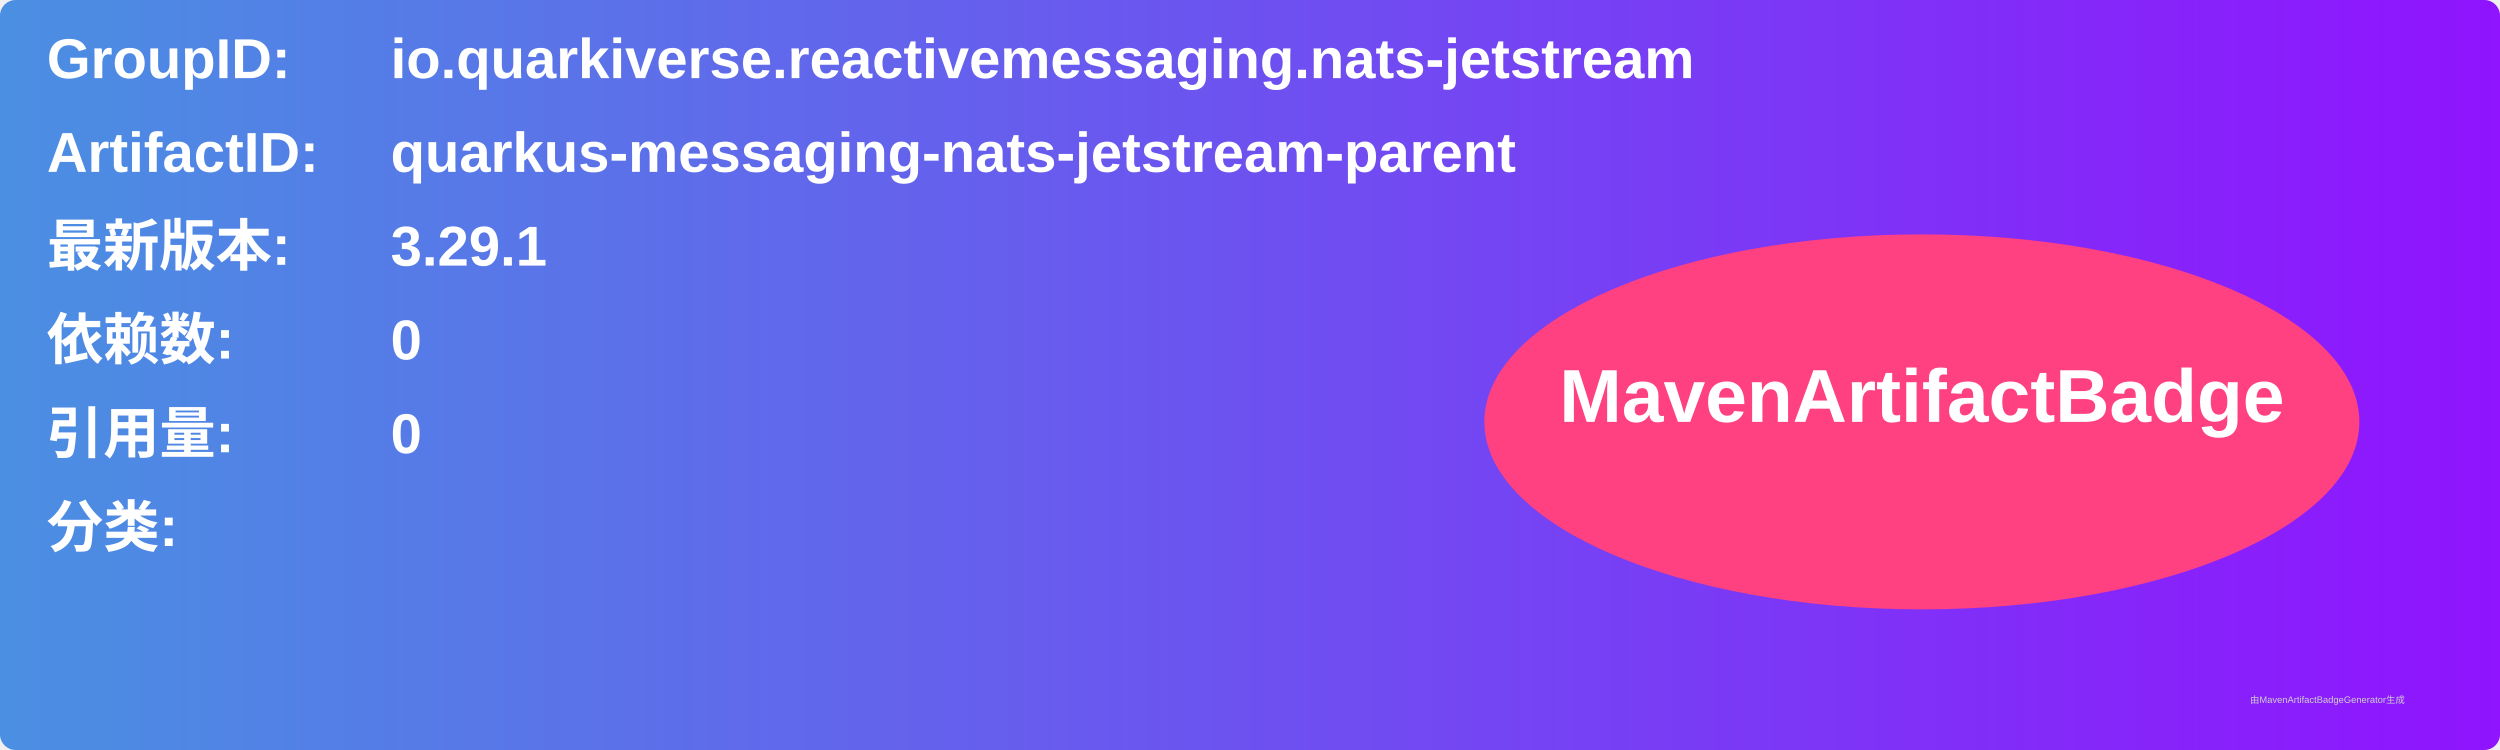
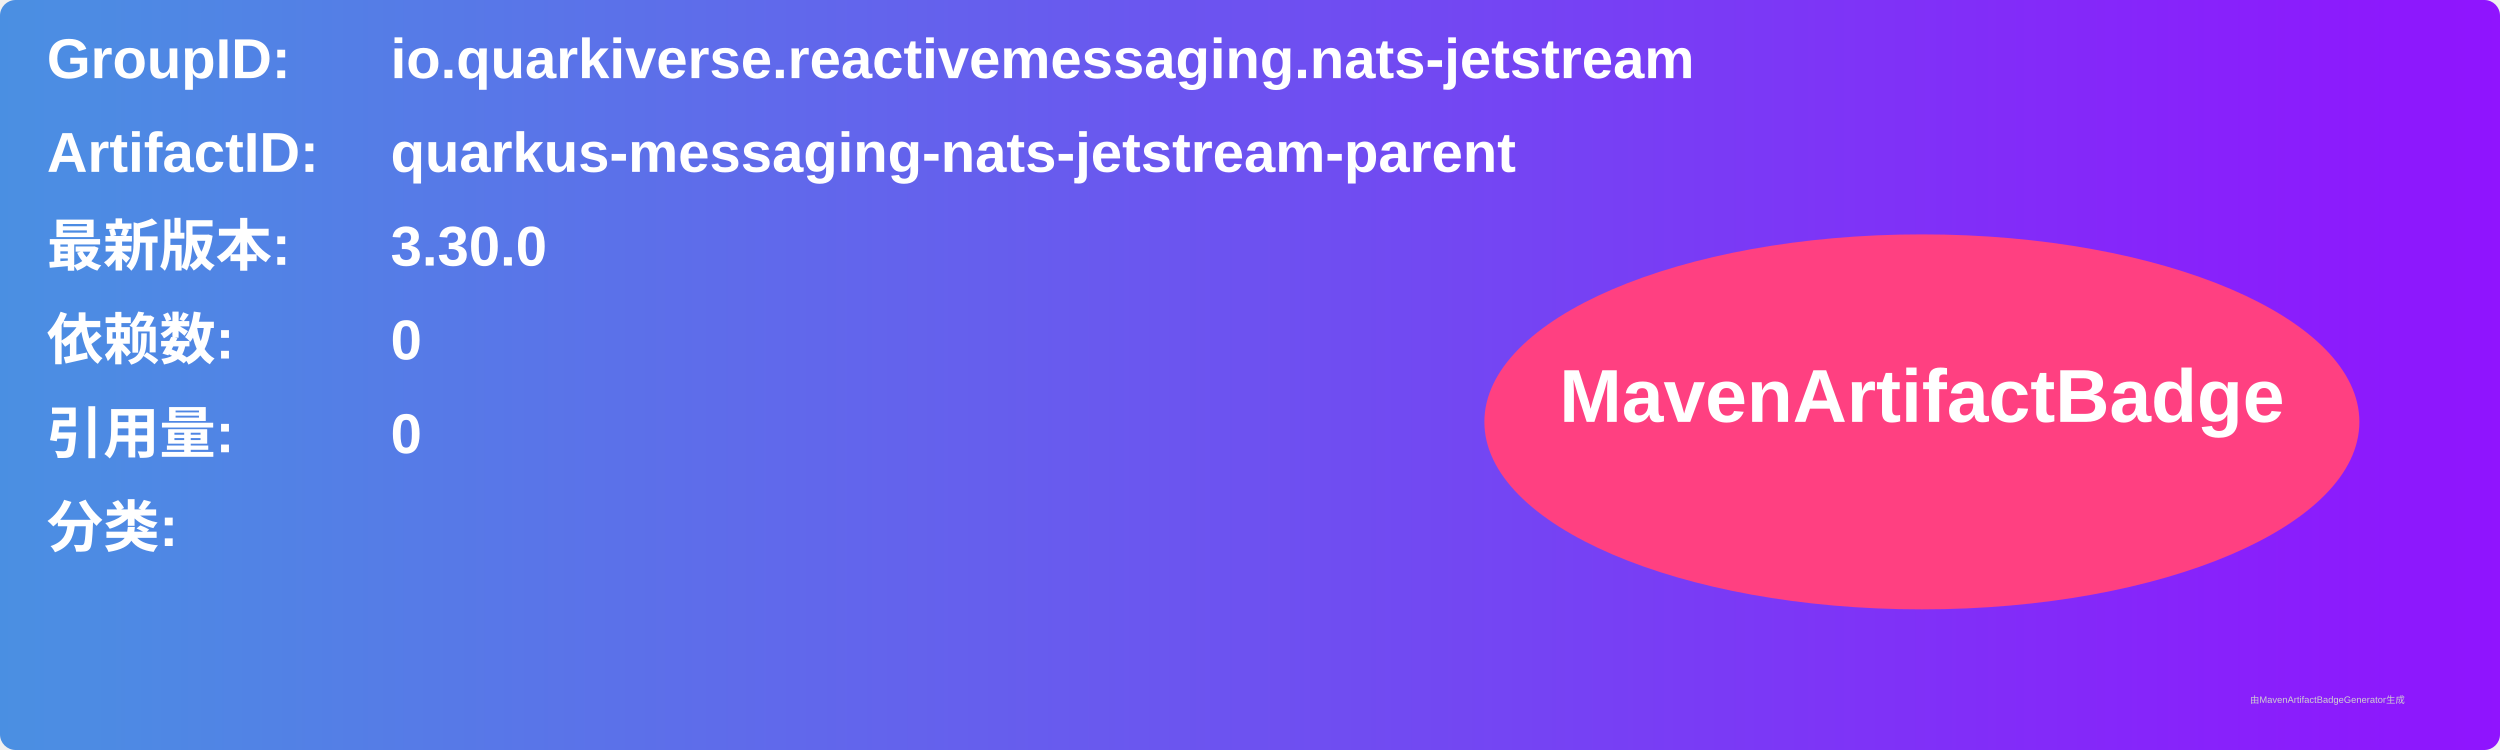
<svg xmlns="http://www.w3.org/2000/svg" width="800" height="240" viewBox="0 0 800 240">
  <linearGradient id="grad" x1="0%" y1="0%" x2="100%" y2="0%">
    <stop offset="0%" stop-color="#4a90e2" />
    <stop offset="100%" stop-color="#9013fe" />
  </linearGradient>
  <rect width="100%" height="100%" rx="5" ry="5" fill="url(#grad)" />
  <g transform="translate(15, 15)">
    <text x="0" y="10" font-family="Arial" font-size="18" fill="white" font-weight="bold" width="260">GroupID:</text>
    <text x="110" y="10" font-family="Arial" font-size="18" fill="white" font-weight="bold" width="460">io.quarkiverse.reactivemessaging.nats-jetstream</text>
    <text x="0" y="40" font-family="Arial" font-size="18" fill="white" font-weight="bold" width="260">ArtifactID:</text>
    <text x="110" y="40" font-family="Arial" font-size="18" fill="white" font-weight="bold" width="460">quarkus-messaging-nats-jetstream-parent</text>
    <text x="0" y="70" font-family="Arial" font-size="18" fill="white" font-weight="bold">最新版本:</text>
    <text x="110" y="70" font-family="Arial" font-size="18" fill="white" font-weight="bold">
-       <tspan font-weight="bold">3.29.1</tspan>
+       <tspan font-weight="bold">3.30.0</tspan>
    </text>
    <text x="0" y="100" font-family="Arial" font-size="18" fill="white" font-weight="bold">依赖数: </text>
    <text x="110" y="100" font-family="Arial" font-size="18" fill="white">
      <tspan font-weight="bold">0</tspan>
    </text>
    <text x="0" y="130" font-family="Arial" font-size="18" fill="white" font-weight="bold">引用量: </text>
    <text x="110" y="130" font-family="Arial" font-size="18" fill="white">
      <tspan font-weight="bold">0</tspan>
    </text>
    <text x="0" y="160" font-family="Arial" font-size="18" fill="white" font-weight="bold">分类:</text>
    <text x="10" y="190" font-family="Arial" font-size="10" fill="white">
      <tspan font-weight="bold" />
    </text>
    <ellipse cx="600" cy="120" rx="140" ry="60" fill="#ff4081" />
    <text x="600" y="120" text-anchor="middle" font-family="Arial" font-size="24" fill="white" font-weight="bold">MavenArtifactBadge</text>
  </g>
  <text x="720" y="225" font-family="Arial" font-size="3" fill="#d0d0d0">由MavenArtifactBadgeGenerator生成</text>
</svg>
